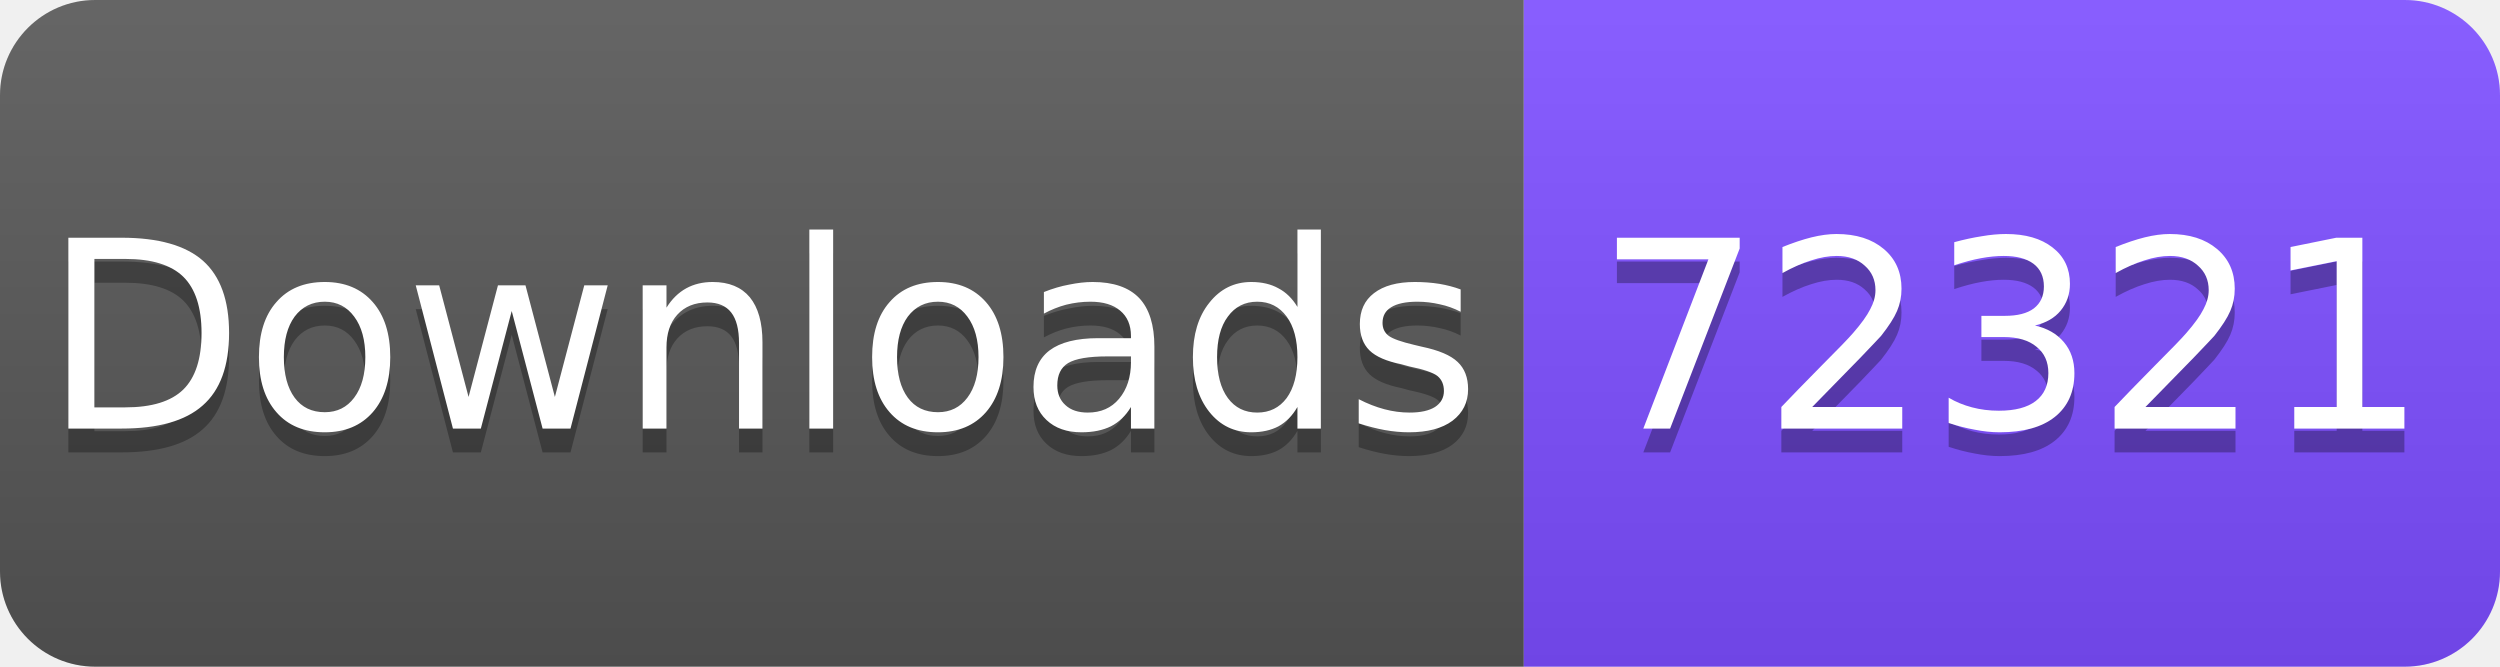
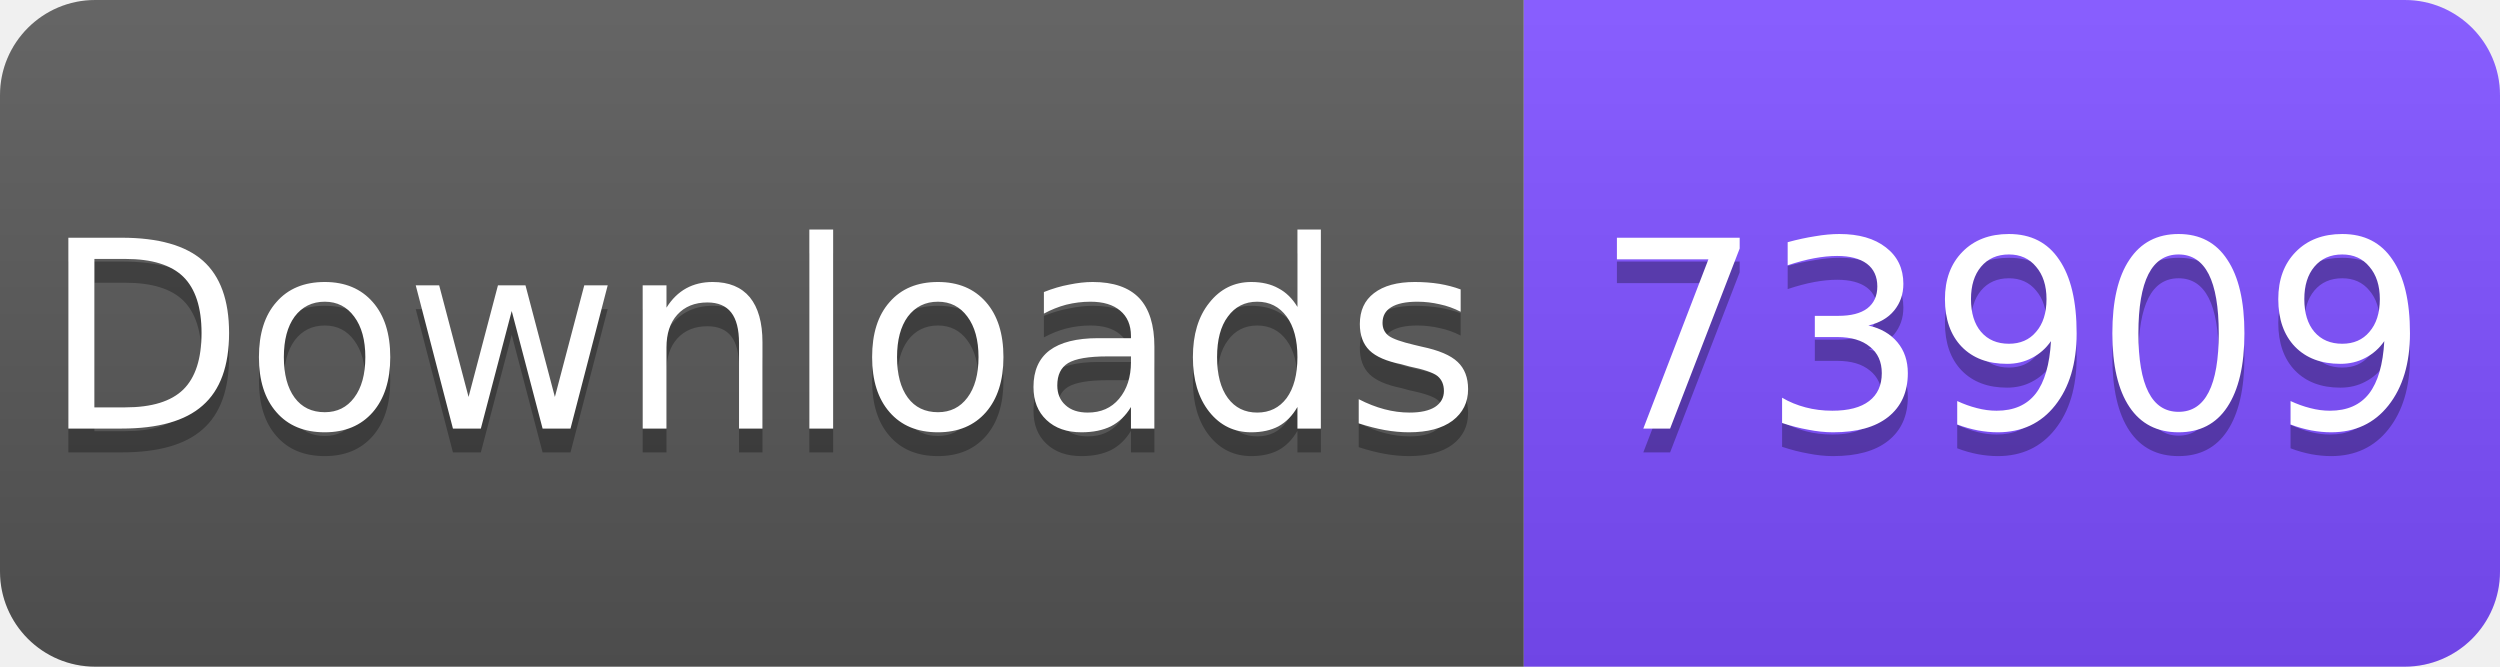
<svg xmlns="http://www.w3.org/2000/svg" width="105" height="28" viewBox="0 0 105 28">
  <linearGradient id="s" x2="0" y2="100%">
    <stop offset="0" stop-color="#fff" stop-opacity=".1" />
    <stop offset="1" stop-opacity=".1" />
  </linearGradient>
  <clipPath id="r">
    <rect width="105" height="28" rx="4" fill="#fff" />
  </clipPath>
  <g clip-path="url(#r)">
    <rect width="64" height="28" fill="#555" />
    <rect x="64" width="41" height="28" fill="#7C4DFF" />
    <rect width="105" height="28" fill="url(#s)" />
  </g>
  <g fill="#fff" text-anchor="middle" font-family="Verdana,Geneva,DejaVu Sans,sans-serif" font-size="11">
    <text x="32" y="19" fill="#010101" fill-opacity=".3">Downloads</text>
    <text x="32" y="18">Downloads</text>
-     <text x="84.5" y="19" fill="#010101" fill-opacity=".3">72321</text>
-     <text x="84.5" y="18">72321</text>
+     <text x="84.5" y="19" fill="#010101" fill-opacity=".3">73909</text>
+     <text x="84.5" y="18">73909</text>
  </g>
</svg>
